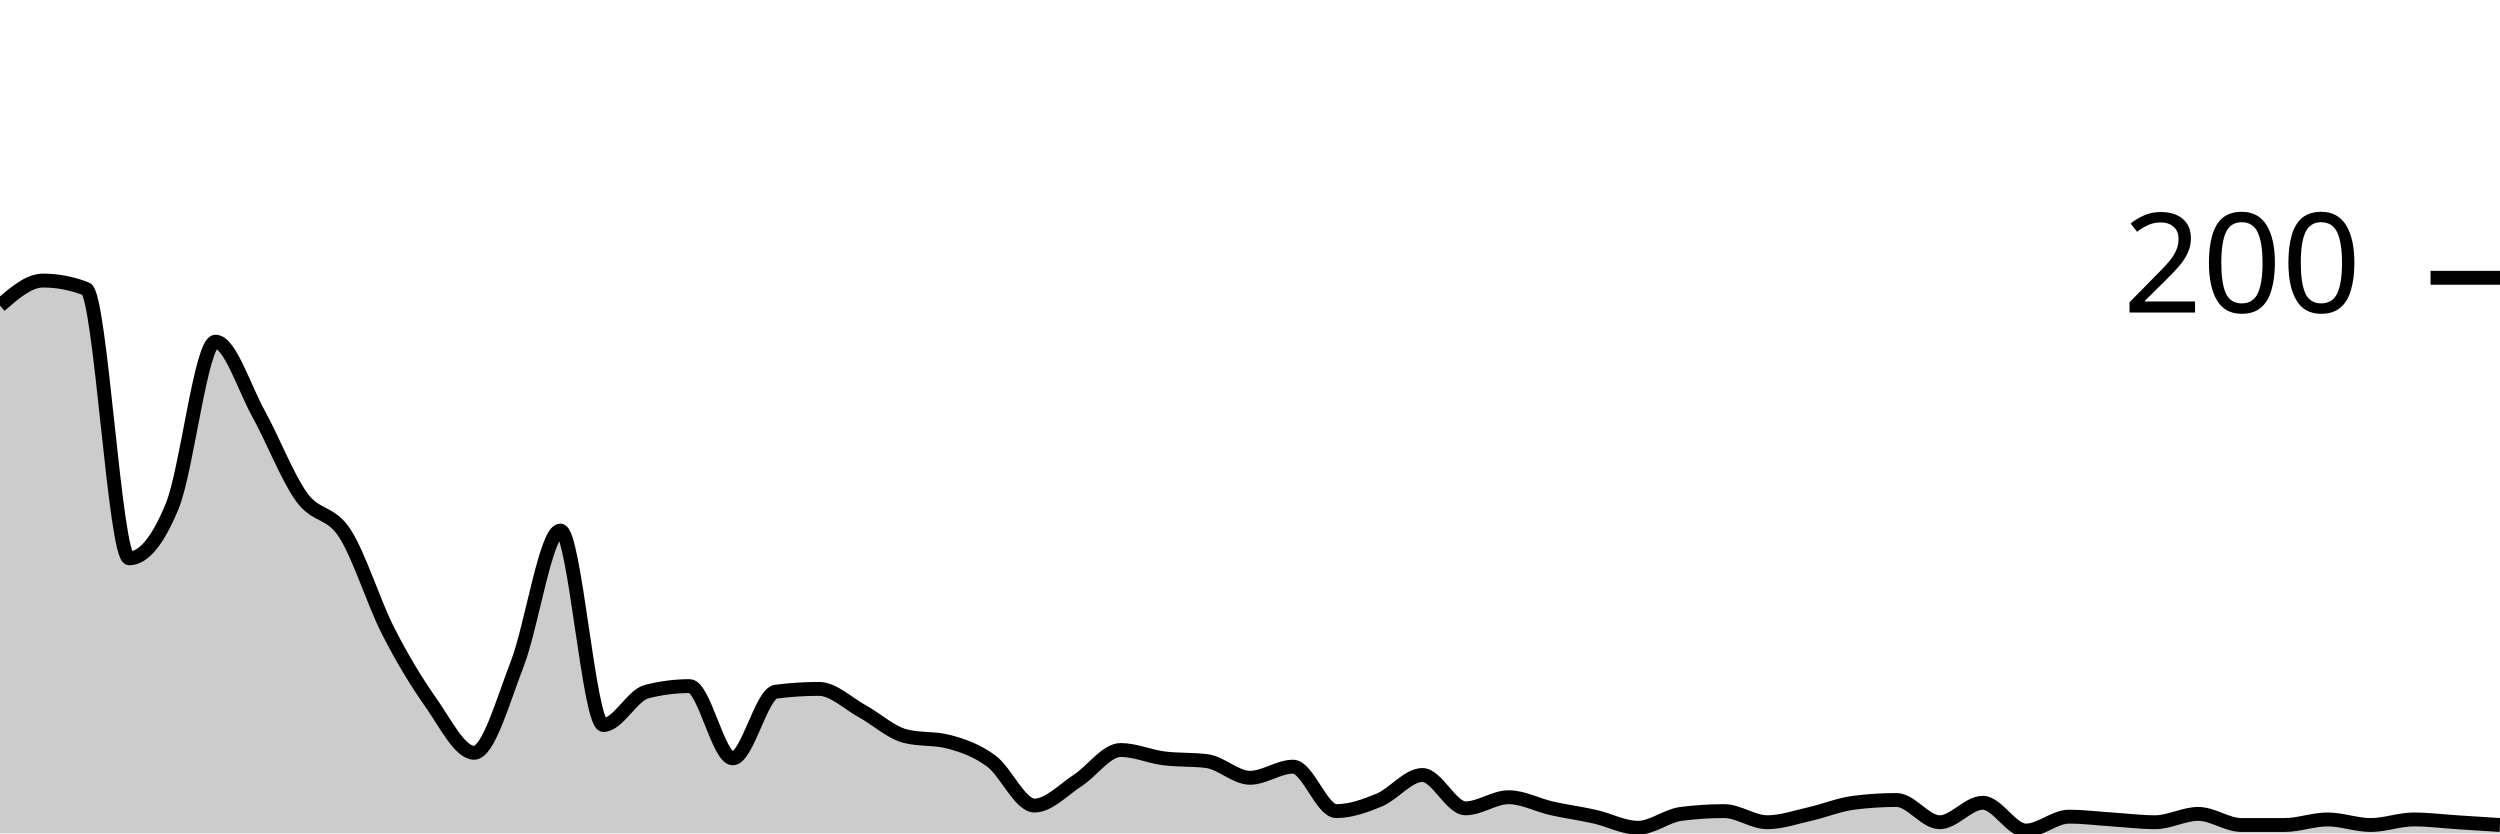
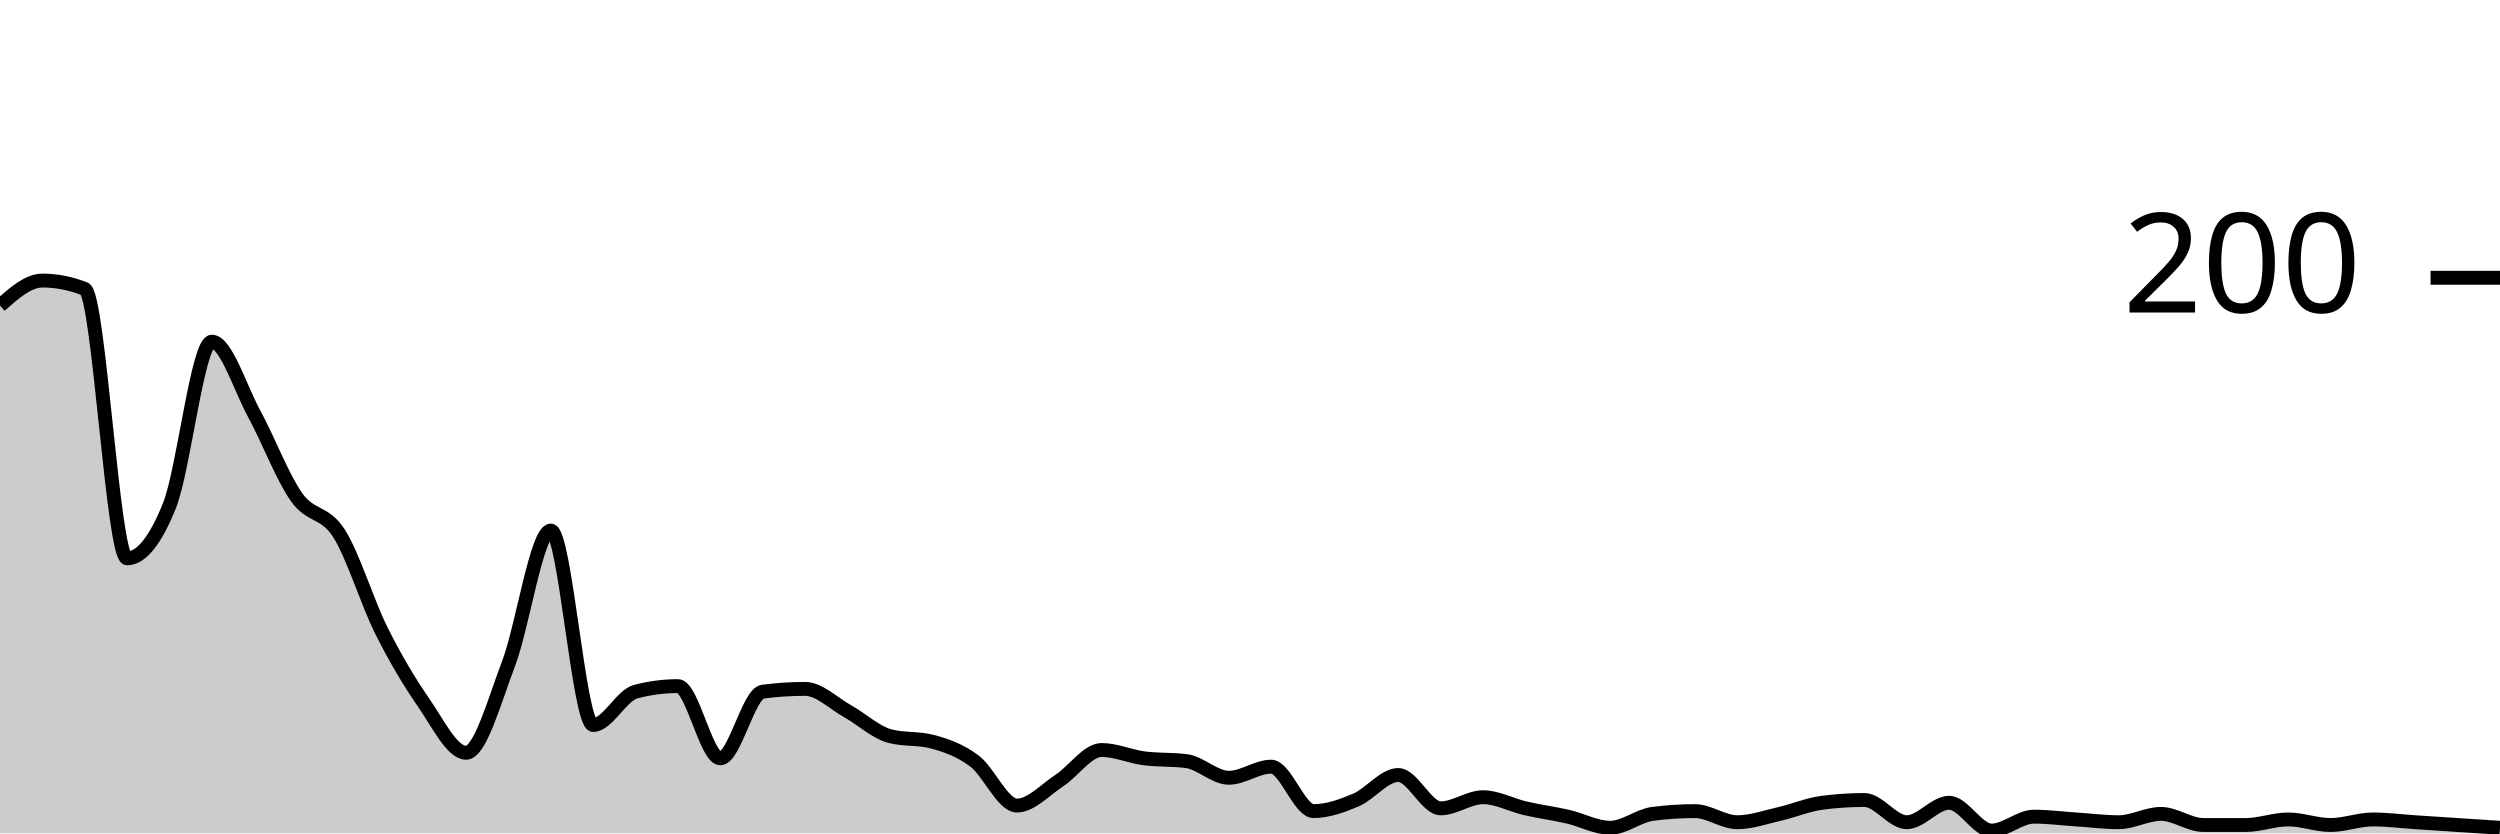
<svg xmlns="http://www.w3.org/2000/svg" viewBox="0 0 180 60">
  <g transform="translate(0,20)">
-     <path class="area" fill="rgba(0, 0, 0, 0.2)" d="M0,2C1.034,1.1,2.069,0.2,3.103,0.2C4.138,0.2,5.172,0.4,6.207,0.8C7.241,1.2,8.276,20.2,9.31,20.2C10.345,20.2,11.379,18.933,12.414,16.4C13.448,13.867,14.483,4.6,15.517,4.6C16.552,4.6,17.586,7.933,18.621,9.8C19.655,11.667,20.69,14.367,21.724,15.8C22.759,17.233,23.793,16.8,24.828,18.4C25.862,20,26.897,23.367,27.931,25.4C28.966,27.433,30,29.133,31.034,30.6C32.069,32.067,33.103,34.2,34.138,34.2C35.172,34.2,36.207,30.467,37.241,27.8C38.276,25.133,39.31,18.2,40.345,18.2C41.379,18.2,42.414,32.2,43.448,32.2C44.483,32.2,45.517,30.067,46.552,29.8C47.586,29.533,48.621,29.4,49.655,29.4C50.69,29.4,51.724,34.6,52.759,34.6C53.793,34.6,54.828,29.933,55.862,29.8C56.897,29.667,57.931,29.6,58.966,29.6C60,29.6,61.034,30.633,62.069,31.2C63.103,31.767,64.138,32.733,65.172,33C66.207,33.267,67.241,33.133,68.276,33.4C69.31,33.667,70.345,34.033,71.379,34.8C72.414,35.567,73.448,38,74.483,38C75.517,38,76.552,36.867,77.586,36.2C78.621,35.533,79.655,34,80.69,34C81.724,34,82.759,34.467,83.793,34.6C84.828,34.733,85.862,34.667,86.897,34.8C87.931,34.933,88.966,36,90,36C91.034,36,92.069,35.2,93.103,35.2C94.138,35.2,95.172,38.4,96.207,38.4C97.241,38.4,98.276,38.033,99.31,37.6C100.345,37.167,101.379,35.8,102.414,35.8C103.448,35.8,104.483,38.2,105.517,38.2C106.552,38.2,107.586,37.4,108.621,37.4C109.655,37.4,110.69,37.967,111.724,38.2C112.759,38.433,113.793,38.567,114.828,38.8C115.862,39.033,116.897,39.6,117.931,39.6C118.966,39.6,120,38.733,121.034,38.6C122.069,38.467,123.103,38.4,124.138,38.4C125.172,38.4,126.207,39.2,127.241,39.2C128.276,39.2,129.31,38.833,130.345,38.6C131.379,38.367,132.414,37.933,133.448,37.8C134.483,37.667,135.517,37.6,136.552,37.6C137.586,37.6,138.621,39.2,139.655,39.2C140.69,39.2,141.724,37.8,142.759,37.8C143.793,37.8,144.828,39.8,145.862,39.8C146.897,39.8,147.931,38.8,148.966,38.8C150,38.8,151.034,38.933,152.069,39C153.103,39.067,154.138,39.2,155.172,39.2C156.207,39.2,157.241,38.6,158.276,38.6C159.31,38.6,160.345,39.4,161.379,39.4C162.414,39.4,163.448,39.4,164.483,39.4C165.517,39.4,166.552,39,167.586,39C168.621,39,169.655,39.4,170.69,39.4C171.724,39.4,172.759,39,173.793,39C174.828,39,175.862,39.133,176.897,39.2C177.931,39.267,178.966,39.333,180,39.4L180,40C178.966,40,177.931,40,176.897,40C175.862,40,174.828,40,173.793,40C172.759,40,171.724,40,170.69,40C169.655,40,168.621,40,167.586,40C166.552,40,165.517,40,164.483,40C163.448,40,162.414,40,161.379,40C160.345,40,159.31,40,158.276,40C157.241,40,156.207,40,155.172,40C154.138,40,153.103,40,152.069,40C151.034,40,150,40,148.966,40C147.931,40,146.897,40,145.862,40C144.828,40,143.793,40,142.759,40C141.724,40,140.69,40,139.655,40C138.621,40,137.586,40,136.552,40C135.517,40,134.483,40,133.448,40C132.414,40,131.379,40,130.345,40C129.31,40,128.276,40,127.241,40C126.207,40,125.172,40,124.138,40C123.103,40,122.069,40,121.034,40C120,40,118.966,40,117.931,40C116.897,40,115.862,40,114.828,40C113.793,40,112.759,40,111.724,40C110.69,40,109.655,40,108.621,40C107.586,40,106.552,40,105.517,40C104.483,40,103.448,40,102.414,40C101.379,40,100.345,40,99.31,40C98.276,40,97.241,40,96.207,40C95.172,40,94.138,40,93.103,40C92.069,40,91.034,40,90,40C88.966,40,87.931,40,86.897,40C85.862,40,84.828,40,83.793,40C82.759,40,81.724,40,80.69,40C79.655,40,78.621,40,77.586,40C76.552,40,75.517,40,74.483,40C73.448,40,72.414,40,71.379,40C70.345,40,69.31,40,68.276,40C67.241,40,66.207,40,65.172,40C64.138,40,63.103,40,62.069,40C61.034,40,60,40,58.966,40C57.931,40,56.897,40,55.862,40C54.828,40,53.793,40,52.759,40C51.724,40,50.69,40,49.655,40C48.621,40,47.586,40,46.552,40C45.517,40,44.483,40,43.448,40C42.414,40,41.379,40,40.345,40C39.31,40,38.276,40,37.241,40C36.207,40,35.172,40,34.138,40C33.103,40,32.069,40,31.034,40C30,40,28.966,40,27.931,40C26.897,40,25.862,40,24.828,40C23.793,40,22.759,40,21.724,40C20.69,40,19.655,40,18.621,40C17.586,40,16.552,40,15.517,40C14.483,40,13.448,40,12.414,40C11.379,40,10.345,40,9.31,40C8.276,40,7.241,40,6.207,40C5.172,40,4.138,40,3.103,40C2.069,40,1.034,40,0,40Z" />
-     <path class="line" stroke="black" fill="none" d="M0,2C1.034,1.1,2.069,0.2,3.103,0.2C4.138,0.2,5.172,0.4,6.207,0.8C7.241,1.2,8.276,20.2,9.31,20.2C10.345,20.2,11.379,18.933,12.414,16.4C13.448,13.867,14.483,4.6,15.517,4.6C16.552,4.6,17.586,7.933,18.621,9.8C19.655,11.667,20.69,14.367,21.724,15.8C22.759,17.233,23.793,16.8,24.828,18.4C25.862,20,26.897,23.367,27.931,25.4C28.966,27.433,30,29.133,31.034,30.6C32.069,32.067,33.103,34.2,34.138,34.2C35.172,34.2,36.207,30.467,37.241,27.8C38.276,25.133,39.31,18.2,40.345,18.2C41.379,18.2,42.414,32.2,43.448,32.2C44.483,32.2,45.517,30.067,46.552,29.8C47.586,29.533,48.621,29.4,49.655,29.4C50.69,29.4,51.724,34.6,52.759,34.6C53.793,34.6,54.828,29.933,55.862,29.8C56.897,29.667,57.931,29.6,58.966,29.6C60,29.6,61.034,30.633,62.069,31.2C63.103,31.767,64.138,32.733,65.172,33C66.207,33.267,67.241,33.133,68.276,33.4C69.31,33.667,70.345,34.033,71.379,34.8C72.414,35.567,73.448,38,74.483,38C75.517,38,76.552,36.867,77.586,36.2C78.621,35.533,79.655,34,80.69,34C81.724,34,82.759,34.467,83.793,34.6C84.828,34.733,85.862,34.667,86.897,34.8C87.931,34.933,88.966,36,90,36C91.034,36,92.069,35.2,93.103,35.2C94.138,35.2,95.172,38.4,96.207,38.4C97.241,38.4,98.276,38.033,99.31,37.6C100.345,37.167,101.379,35.8,102.414,35.8C103.448,35.8,104.483,38.2,105.517,38.2C106.552,38.2,107.586,37.4,108.621,37.4C109.655,37.4,110.69,37.967,111.724,38.2C112.759,38.433,113.793,38.567,114.828,38.8C115.862,39.033,116.897,39.6,117.931,39.6C118.966,39.6,120,38.733,121.034,38.6C122.069,38.467,123.103,38.4,124.138,38.4C125.172,38.4,126.207,39.2,127.241,39.2C128.276,39.2,129.31,38.833,130.345,38.6C131.379,38.367,132.414,37.933,133.448,37.8C134.483,37.667,135.517,37.6,136.552,37.6C137.586,37.6,138.621,39.2,139.655,39.2C140.69,39.2,141.724,37.8,142.759,37.8C143.793,37.8,144.828,39.8,145.862,39.8C146.897,39.8,147.931,38.8,148.966,38.8C150,38.8,151.034,38.933,152.069,39C153.103,39.067,154.138,39.2,155.172,39.2C156.207,39.2,157.241,38.6,158.276,38.6C159.31,38.6,160.345,39.4,161.379,39.4C162.414,39.4,163.448,39.4,164.483,39.4C165.517,39.4,166.552,39,167.586,39C168.621,39,169.655,39.4,170.69,39.4C171.724,39.4,172.759,39,173.793,39C174.828,39,175.862,39.133,176.897,39.2C177.931,39.267,178.966,39.333,180,39.4" />
+     <path class="area" fill="rgba(0, 0, 0, 0.2)" d="M0,2C1.017,1.1,2.034,0.2,3.051,0.2C4.068,0.2,5.085,0.4,6.102,0.8C7.119,1.2,8.136,20.2,9.153,20.2C10.169,20.2,11.186,18.933,12.203,16.4C13.22,13.867,14.237,4.6,15.254,4.6C16.271,4.6,17.288,7.933,18.305,9.8C19.322,11.667,20.339,14.367,21.356,15.8C22.373,17.233,23.39,16.8,24.407,18.4C25.424,20,26.441,23.367,27.458,25.4C28.475,27.433,29.492,29.133,30.508,30.6C31.525,32.067,32.542,34.2,33.559,34.2C34.576,34.2,35.593,30.467,36.61,27.8C37.627,25.133,38.644,18.2,39.661,18.2C40.678,18.2,41.695,32.2,42.712,32.2C43.729,32.2,44.746,30.067,45.763,29.8C46.78,29.533,47.797,29.4,48.814,29.4C49.831,29.4,50.847,34.6,51.864,34.6C52.881,34.6,53.898,29.933,54.915,29.8C55.932,29.667,56.949,29.6,57.966,29.6C58.983,29.6,60,30.633,61.017,31.2C62.034,31.767,63.051,32.733,64.068,33C65.085,33.267,66.102,33.133,67.119,33.4C68.136,33.667,69.153,34.033,70.169,34.8C71.186,35.567,72.203,38,73.22,38C74.237,38,75.254,36.867,76.271,36.2C77.288,35.533,78.305,34,79.322,34C80.339,34,81.356,34.467,82.373,34.6C83.39,34.733,84.407,34.667,85.424,34.8C86.441,34.933,87.458,36,88.475,36C89.492,36,90.508,35.2,91.525,35.2C92.542,35.2,93.559,38.4,94.576,38.4C95.593,38.4,96.61,38.033,97.627,37.6C98.644,37.167,99.661,35.8,100.678,35.8C101.695,35.8,102.712,38.2,103.729,38.2C104.746,38.2,105.763,37.4,106.78,37.4C107.797,37.4,108.814,37.967,109.831,38.2C110.847,38.433,111.864,38.567,112.881,38.8C113.898,39.033,114.915,39.6,115.932,39.6C116.949,39.6,117.966,38.733,118.983,38.6C120,38.467,121.017,38.4,122.034,38.4C123.051,38.4,124.068,39.2,125.085,39.2C126.102,39.2,127.119,38.833,128.136,38.6C129.153,38.367,130.169,37.933,131.186,37.8C132.203,37.667,133.22,37.6,134.237,37.6C135.254,37.6,136.271,39.2,137.288,39.2C138.305,39.2,139.322,37.8,140.339,37.8C141.356,37.8,142.373,39.8,143.39,39.8C144.407,39.8,145.424,38.8,146.441,38.8C147.458,38.8,148.475,38.933,149.492,39C150.508,39.067,151.525,39.2,152.542,39.2C153.559,39.2,154.576,38.6,155.593,38.6C156.61,38.6,157.627,39.4,158.644,39.4C159.661,39.4,160.678,39.4,161.695,39.4C162.712,39.4,163.729,39,164.746,39C165.763,39,166.78,39.4,167.797,39.4C168.814,39.4,169.831,39,170.847,39C171.864,39,172.881,39.133,173.898,39.2C174.915,39.267,175.932,39.333,176.949,39.4C177.966,39.467,178.983,39.533,180,39.6L180,40C178.983,40,177.966,40,176.949,40C175.932,40,174.915,40,173.898,40C172.881,40,171.864,40,170.847,40C169.831,40,168.814,40,167.797,40C166.78,40,165.763,40,164.746,40C163.729,40,162.712,40,161.695,40C160.678,40,159.661,40,158.644,40C157.627,40,156.61,40,155.593,40C154.576,40,153.559,40,152.542,40C151.525,40,150.508,40,149.492,40C148.475,40,147.458,40,146.441,40C145.424,40,144.407,40,143.39,40C142.373,40,141.356,40,140.339,40C139.322,40,138.305,40,137.288,40C136.271,40,135.254,40,134.237,40C133.22,40,132.203,40,131.186,40C130.169,40,129.153,40,128.136,40C127.119,40,126.102,40,125.085,40C124.068,40,123.051,40,122.034,40C121.017,40,120,40,118.983,40C117.966,40,116.949,40,115.932,40C114.915,40,113.898,40,112.881,40C111.864,40,110.847,40,109.831,40C108.814,40,107.797,40,106.78,40C105.763,40,104.746,40,103.729,40C102.712,40,101.695,40,100.678,40C99.661,40,98.644,40,97.627,40C96.61,40,95.593,40,94.576,40C93.559,40,92.542,40,91.525,40C90.508,40,89.492,40,88.475,40C87.458,40,86.441,40,85.424,40C84.407,40,83.39,40,82.373,40C81.356,40,80.339,40,79.322,40C78.305,40,77.288,40,76.271,40C75.254,40,74.237,40,73.22,40C72.203,40,71.186,40,70.169,40C69.153,40,68.136,40,67.119,40C66.102,40,65.085,40,64.068,40C63.051,40,62.034,40,61.017,40C60,40,58.983,40,57.966,40C56.949,40,55.932,40,54.915,40C53.898,40,52.881,40,51.864,40C50.847,40,49.831,40,48.814,40C47.797,40,46.78,40,45.763,40C44.746,40,43.729,40,42.712,40C41.695,40,40.678,40,39.661,40C38.644,40,37.627,40,36.61,40C35.593,40,34.576,40,33.559,40C32.542,40,31.525,40,30.508,40C29.492,40,28.475,40,27.458,40C26.441,40,25.424,40,24.407,40C23.39,40,22.373,40,21.356,40C20.339,40,19.322,40,18.305,40C17.288,40,16.271,40,15.254,40C14.237,40,13.22,40,12.203,40C11.186,40,10.169,40,9.153,40C8.136,40,7.119,40,6.102,40C5.085,40,4.068,40,3.051,40C2.034,40,1.017,40,0,40Z" />
+     <path class="line" stroke="black" fill="none" d="M0,2C1.017,1.1,2.034,0.2,3.051,0.2C4.068,0.2,5.085,0.4,6.102,0.8C7.119,1.2,8.136,20.2,9.153,20.2C10.169,20.2,11.186,18.933,12.203,16.4C13.22,13.867,14.237,4.6,15.254,4.6C16.271,4.6,17.288,7.933,18.305,9.8C19.322,11.667,20.339,14.367,21.356,15.8C22.373,17.233,23.39,16.8,24.407,18.4C25.424,20,26.441,23.367,27.458,25.4C28.475,27.433,29.492,29.133,30.508,30.6C31.525,32.067,32.542,34.2,33.559,34.2C34.576,34.2,35.593,30.467,36.61,27.8C37.627,25.133,38.644,18.2,39.661,18.2C40.678,18.2,41.695,32.2,42.712,32.2C43.729,32.2,44.746,30.067,45.763,29.8C46.78,29.533,47.797,29.4,48.814,29.4C49.831,29.4,50.847,34.6,51.864,34.6C52.881,34.6,53.898,29.933,54.915,29.8C55.932,29.667,56.949,29.6,57.966,29.6C58.983,29.6,60,30.633,61.017,31.2C62.034,31.767,63.051,32.733,64.068,33C65.085,33.267,66.102,33.133,67.119,33.4C68.136,33.667,69.153,34.033,70.169,34.8C71.186,35.567,72.203,38,73.22,38C74.237,38,75.254,36.867,76.271,36.2C77.288,35.533,78.305,34,79.322,34C80.339,34,81.356,34.467,82.373,34.6C83.39,34.733,84.407,34.667,85.424,34.8C86.441,34.933,87.458,36,88.475,36C89.492,36,90.508,35.2,91.525,35.2C92.542,35.2,93.559,38.4,94.576,38.4C95.593,38.4,96.61,38.033,97.627,37.6C98.644,37.167,99.661,35.8,100.678,35.8C101.695,35.8,102.712,38.2,103.729,38.2C104.746,38.2,105.763,37.4,106.78,37.4C107.797,37.4,108.814,37.967,109.831,38.2C110.847,38.433,111.864,38.567,112.881,38.8C113.898,39.033,114.915,39.6,115.932,39.6C116.949,39.6,117.966,38.733,118.983,38.6C120,38.467,121.017,38.4,122.034,38.4C123.051,38.4,124.068,39.2,125.085,39.2C126.102,39.2,127.119,38.833,128.136,38.6C129.153,38.367,130.169,37.933,131.186,37.8C132.203,37.667,133.22,37.6,134.237,37.6C135.254,37.6,136.271,39.2,137.288,39.2C138.305,39.2,139.322,37.8,140.339,37.8C141.356,37.8,142.373,39.8,143.39,39.8C144.407,39.8,145.424,38.8,146.441,38.8C147.458,38.8,148.475,38.933,149.492,39C150.508,39.067,151.525,39.2,152.542,39.2C153.559,39.2,154.576,38.6,155.593,38.6C156.61,38.6,157.627,39.4,158.644,39.4C159.661,39.4,160.678,39.4,161.695,39.4C162.712,39.4,163.729,39,164.746,39C165.763,39,166.78,39.4,167.797,39.4C168.814,39.4,169.831,39,170.847,39C171.864,39,172.881,39.133,173.898,39.2C174.915,39.267,175.932,39.333,176.949,39.4C177.966,39.467,178.983,39.533,180,39.6" />
    <path class="axis-ceiling" stroke-width="1" stroke="black" fill="none" d="M175,0L180,0" />
    <text class="axis-ceiling-label" font-family="sans-serif" text-anchor="end" font-size="10px" x="170" y="2.5">200</text>
  </g>
</svg>
